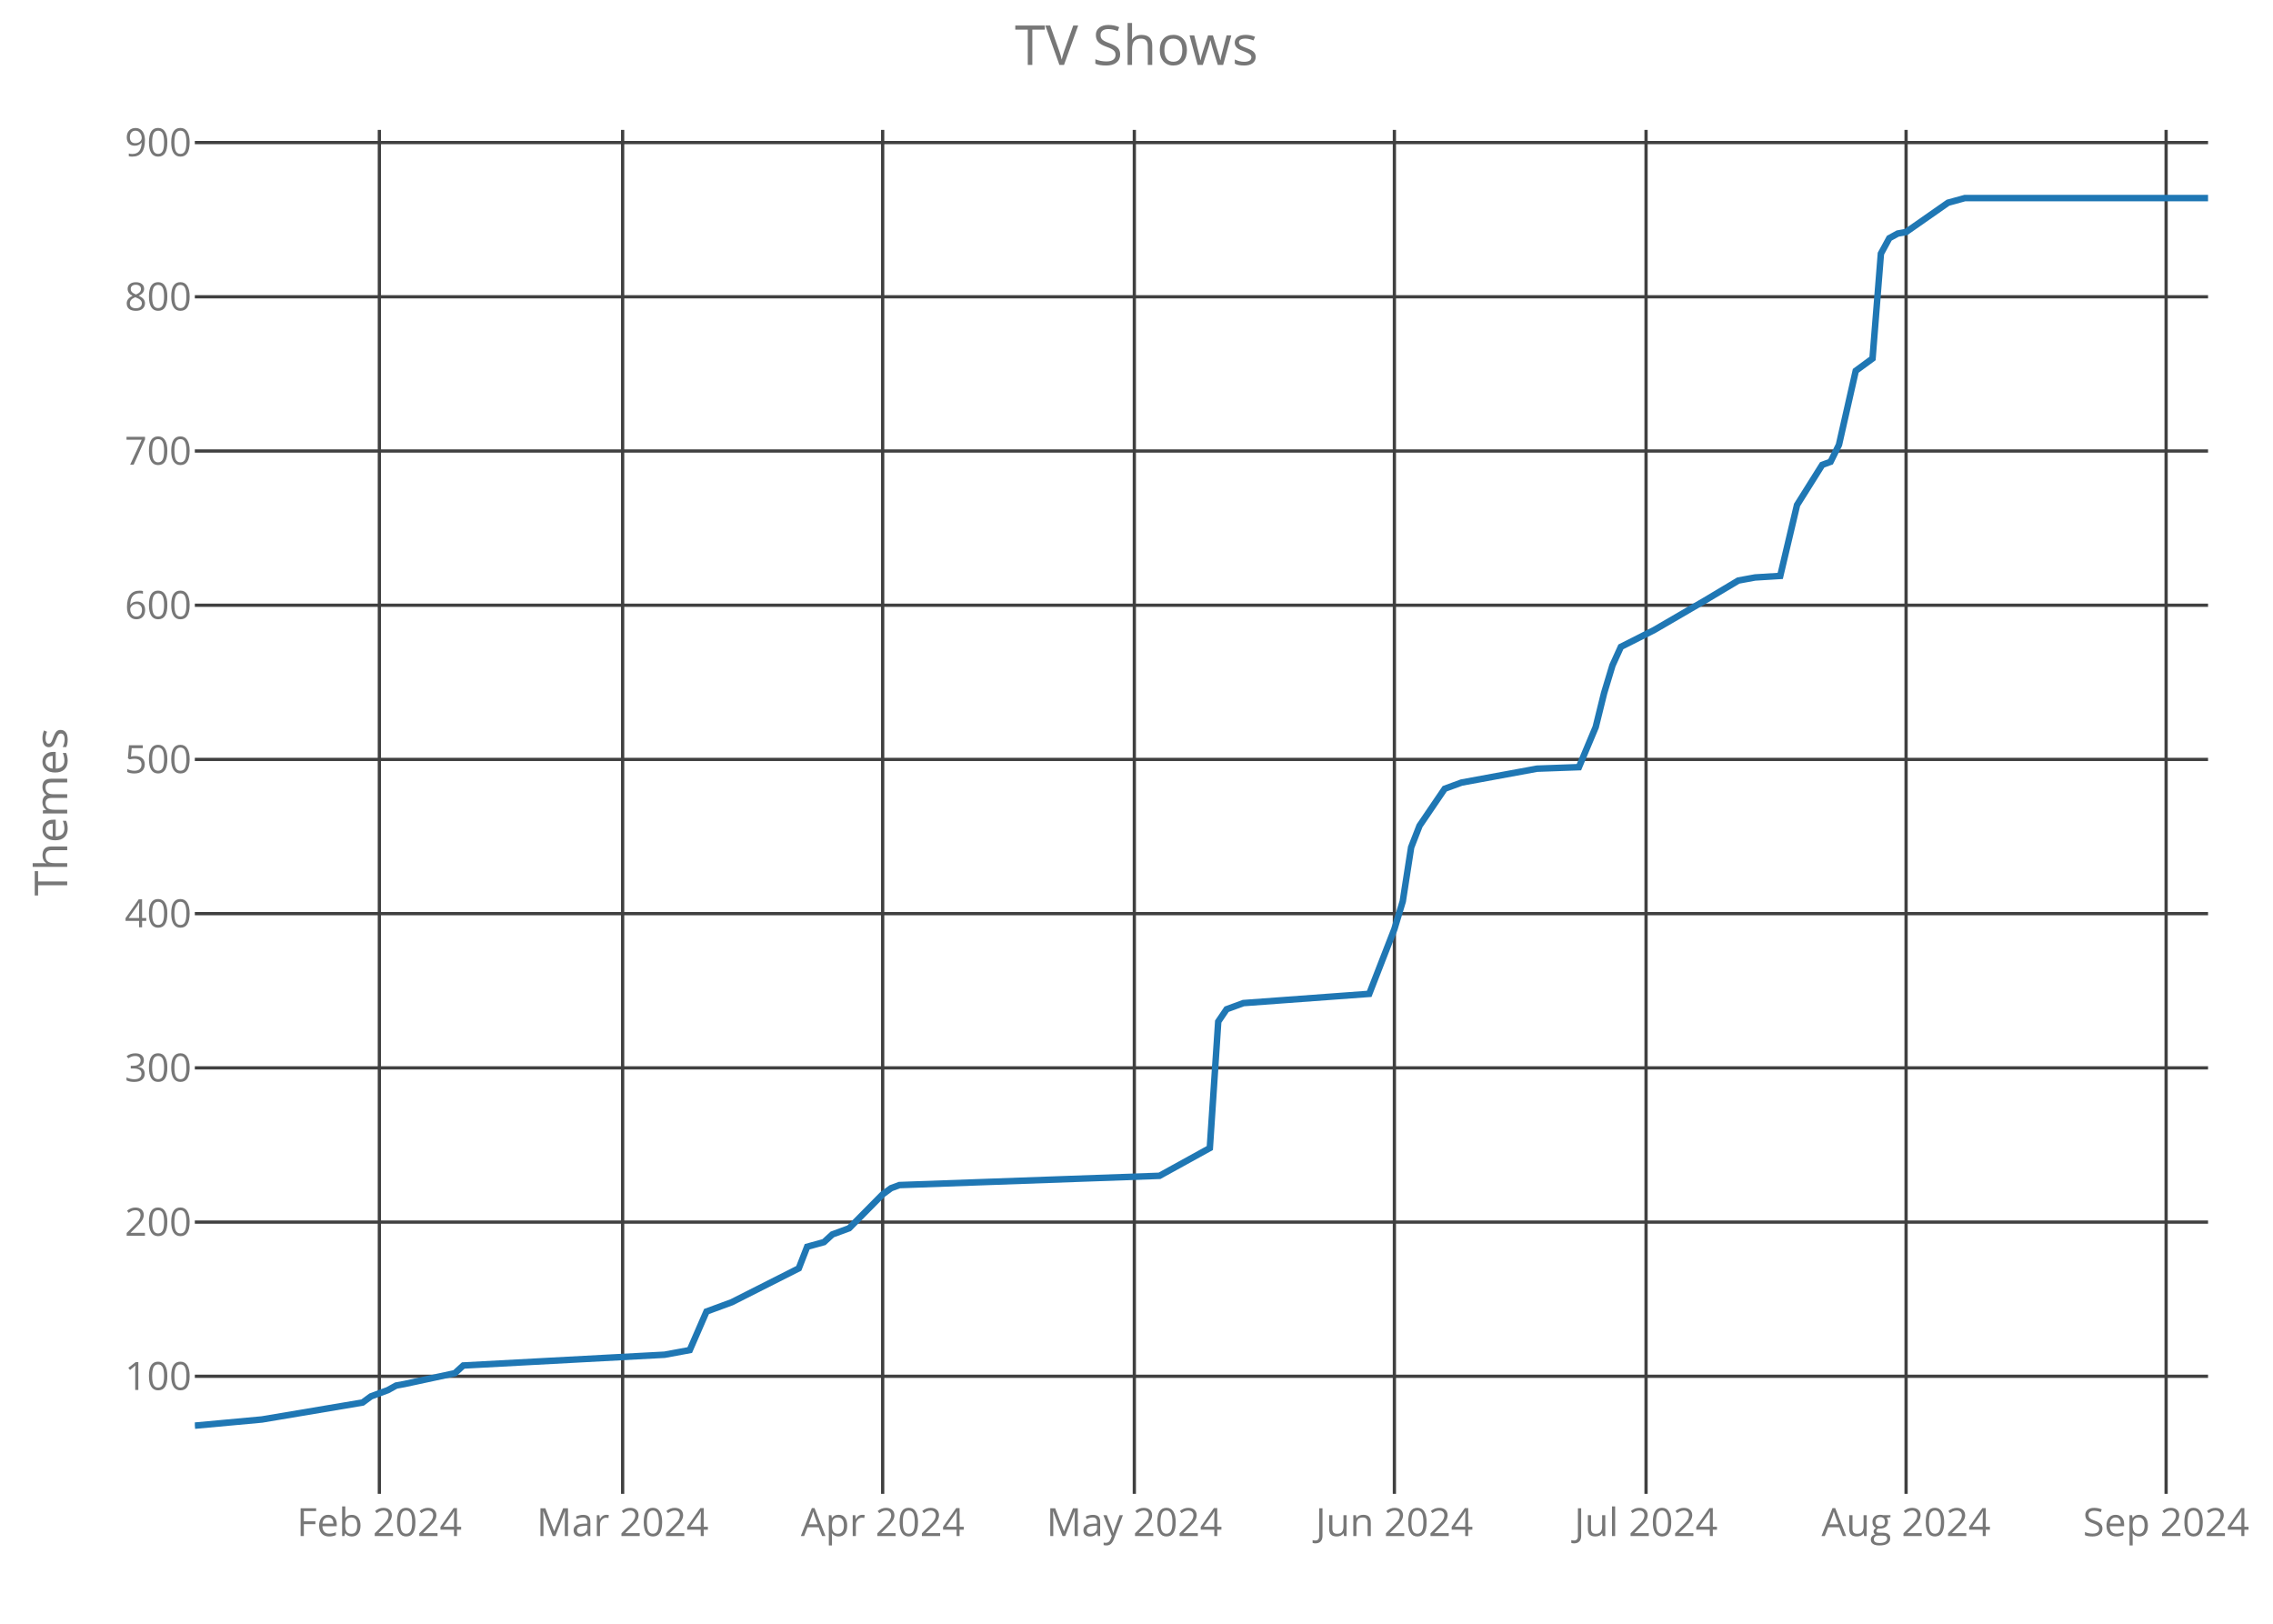
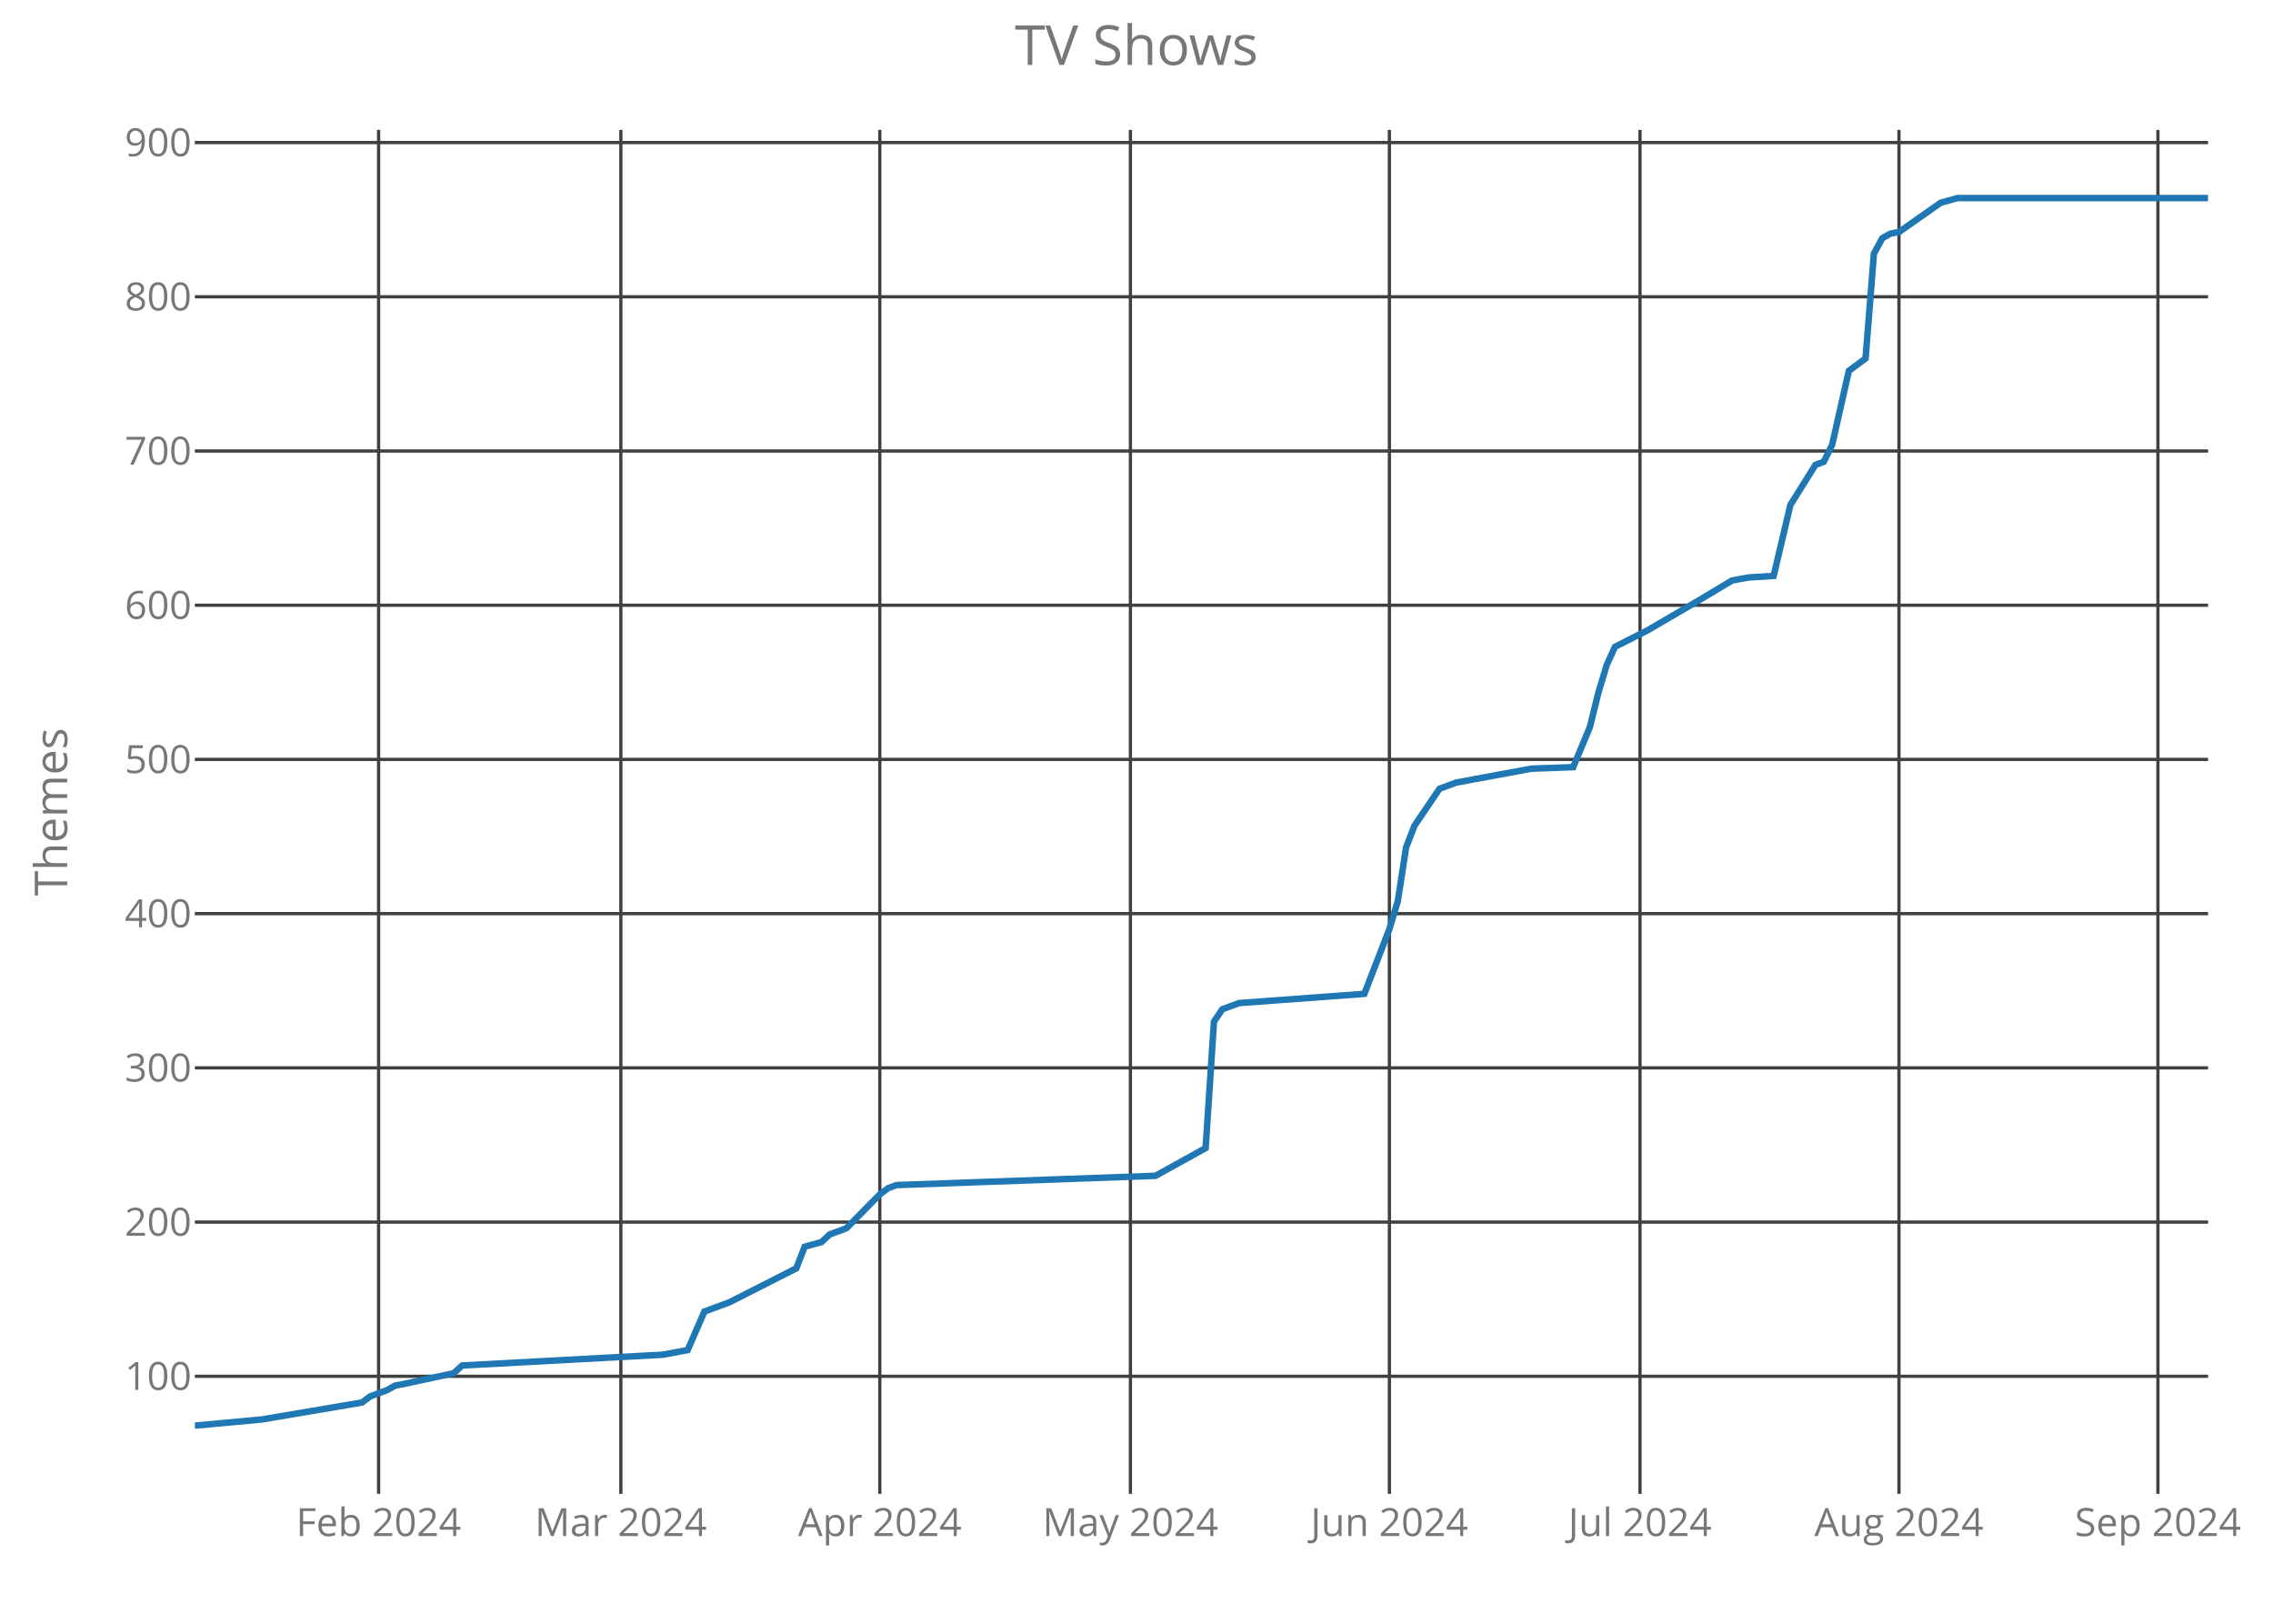
<svg xmlns="http://www.w3.org/2000/svg" class="main-svg" width="700" height="500" style="" viewBox="0 0 700 500">
  <rect x="0" y="0" width="700" height="500" style="fill: rgb(0, 0, 0); fill-opacity: 0;" />
-   <defs id="defs-17c659">
+   <defs id="defs-7ad351">
    <g class="clips">
-       <clipPath id="clip17c659xyplot" class="plotclip">
+       <clipPath id="clip7ad351xyplot" class="plotclip">
        <rect width="620" height="420" />
      </clipPath>
-       <clipPath class="axesclip" id="clip17c659x">
+       <clipPath class="axesclip" id="clip7ad351x">
        <rect x="60" y="0" width="620" height="500" />
      </clipPath>
-       <clipPath class="axesclip" id="clip17c659y">
+       <clipPath class="axesclip" id="clip7ad351y">
        <rect x="0" y="40" width="700" height="420" />
      </clipPath>
-       <clipPath class="axesclip" id="clip17c659xy">
+       <clipPath class="axesclip" id="clip7ad351xy">
        <rect x="60" y="40" width="620" height="420" />
      </clipPath>
    </g>
    <g class="gradients" />
  </defs>
  <g class="bglayer">
    <rect class="bg" x="60" y="40" width="620" height="420" style="fill: rgb(0, 0, 0); fill-opacity: 0; stroke-width: 0;" />
  </g>
  <g class="layer-below">
    <g class="imagelayer" />
    <g class="shapelayer" />
  </g>
  <g class="cartesianlayer">
    <g class="subplot xy">
      <g class="layer-subplot">
        <g class="shapelayer" />
        <g class="imagelayer" />
      </g>
      <g class="gridlayer">
        <g class="x">
-           <path class="xgrid crisp" transform="translate(116.83,0)" d="M0,40v420" style="stroke: rgb(64, 64, 64); stroke-opacity: 1; stroke-width: 1px;" />
-           <path class="xgrid crisp" transform="translate(191.75,0)" d="M0,40v420" style="stroke: rgb(64, 64, 64); stroke-opacity: 1; stroke-width: 1px;" />
-           <path class="xgrid crisp" transform="translate(271.83,0)" d="M0,40v420" style="stroke: rgb(64, 64, 64); stroke-opacity: 1; stroke-width: 1px;" />
-           <path class="xgrid crisp" transform="translate(349.33,0)" d="M0,40v420" style="stroke: rgb(64, 64, 64); stroke-opacity: 1; stroke-width: 1px;" />
-           <path class="xgrid crisp" transform="translate(429.42,0)" d="M0,40v420" style="stroke: rgb(64, 64, 64); stroke-opacity: 1; stroke-width: 1px;" />
-           <path class="xgrid crisp" transform="translate(506.92,0)" d="M0,40v420" style="stroke: rgb(64, 64, 64); stroke-opacity: 1; stroke-width: 1px;" />
-           <path class="xgrid crisp" transform="translate(587,0)" d="M0,40v420" style="stroke: rgb(64, 64, 64); stroke-opacity: 1; stroke-width: 1px;" />
-           <path class="xgrid crisp" transform="translate(667.08,0)" d="M0,40v420" style="stroke: rgb(64, 64, 64); stroke-opacity: 1; stroke-width: 1px;" />
+           <path class="xgrid crisp" transform="translate(116.6,0)" d="M0,40v420" style="stroke: rgb(64, 64, 64); stroke-opacity: 1; stroke-width: 1px;" />
+           <path class="xgrid crisp" transform="translate(191.2,0)" d="M0,40v420" style="stroke: rgb(64, 64, 64); stroke-opacity: 1; stroke-width: 1px;" />
+           <path class="xgrid crisp" transform="translate(270.95,0)" d="M0,40v420" style="stroke: rgb(64, 64, 64); stroke-opacity: 1; stroke-width: 1px;" />
+           <path class="xgrid crisp" transform="translate(348.13,0)" d="M0,40v420" style="stroke: rgb(64, 64, 64); stroke-opacity: 1; stroke-width: 1px;" />
+           <path class="xgrid crisp" transform="translate(427.88,0)" d="M0,40v420" style="stroke: rgb(64, 64, 64); stroke-opacity: 1; stroke-width: 1px;" />
+           <path class="xgrid crisp" transform="translate(505.06,0)" d="M0,40v420" style="stroke: rgb(64, 64, 64); stroke-opacity: 1; stroke-width: 1px;" />
+           <path class="xgrid crisp" transform="translate(584.81,0)" d="M0,40v420" style="stroke: rgb(64, 64, 64); stroke-opacity: 1; stroke-width: 1px;" />
+           <path class="xgrid crisp" transform="translate(664.56,0)" d="M0,40v420" style="stroke: rgb(64, 64, 64); stroke-opacity: 1; stroke-width: 1px;" />
        </g>
        <g class="y">
          <path class="ygrid crisp" transform="translate(0,423.8)" d="M60,0h620" style="stroke: rgb(64, 64, 64); stroke-opacity: 1; stroke-width: 1px;" />
          <path class="ygrid crisp" transform="translate(0,376.32)" d="M60,0h620" style="stroke: rgb(64, 64, 64); stroke-opacity: 1; stroke-width: 1px;" />
          <path class="ygrid crisp" transform="translate(0,328.83)" d="M60,0h620" style="stroke: rgb(64, 64, 64); stroke-opacity: 1; stroke-width: 1px;" />
          <path class="ygrid crisp" transform="translate(0,281.34)" d="M60,0h620" style="stroke: rgb(64, 64, 64); stroke-opacity: 1; stroke-width: 1px;" />
          <path class="ygrid crisp" transform="translate(0,233.85)" d="M60,0h620" style="stroke: rgb(64, 64, 64); stroke-opacity: 1; stroke-width: 1px;" />
          <path class="ygrid crisp" transform="translate(0,186.37)" d="M60,0h620" style="stroke: rgb(64, 64, 64); stroke-opacity: 1; stroke-width: 1px;" />
          <path class="ygrid crisp" transform="translate(0,138.88)" d="M60,0h620" style="stroke: rgb(64, 64, 64); stroke-opacity: 1; stroke-width: 1px;" />
          <path class="ygrid crisp" transform="translate(0,91.39)" d="M60,0h620" style="stroke: rgb(64, 64, 64); stroke-opacity: 1; stroke-width: 1px;" />
          <path class="ygrid crisp" transform="translate(0,43.9)" d="M60,0h620" style="stroke: rgb(64, 64, 64); stroke-opacity: 1; stroke-width: 1px;" />
        </g>
      </g>
      <g class="zerolinelayer" />
      <path class="xlines-below crisp" d="M0,0" style="fill: none;" />
      <path class="ylines-below crisp" d="M0,0" style="fill: none;" />
      <g class="overlines-below" />
      <g class="xaxislayer-below">
        <g class="xtick">
-           <text text-anchor="middle" x="0" y="473" transform="translate(116.83,0)" style="font-family: 'Open Sans'; font-size: 12px; fill: rgb(119, 119, 119); fill-opacity: 1; white-space: pre;">Feb 2024</text>
+           <text text-anchor="middle" x="0" y="473" transform="translate(116.6,0)" style="font-family: 'Open Sans'; font-size: 12px; fill: rgb(119, 119, 119); fill-opacity: 1; white-space: pre;">Feb 2024</text>
        </g>
        <g class="xtick">
-           <text text-anchor="middle" x="0" y="473" transform="translate(191.75,0)" style="font-family: 'Open Sans'; font-size: 12px; fill: rgb(119, 119, 119); fill-opacity: 1; white-space: pre;">Mar 2024</text>
+           <text text-anchor="middle" x="0" y="473" transform="translate(191.2,0)" style="font-family: 'Open Sans'; font-size: 12px; fill: rgb(119, 119, 119); fill-opacity: 1; white-space: pre;">Mar 2024</text>
        </g>
        <g class="xtick">
-           <text text-anchor="middle" x="0" y="473" transform="translate(271.83,0)" style="font-family: 'Open Sans'; font-size: 12px; fill: rgb(119, 119, 119); fill-opacity: 1; white-space: pre;">Apr 2024</text>
+           <text text-anchor="middle" x="0" y="473" transform="translate(270.95,0)" style="font-family: 'Open Sans'; font-size: 12px; fill: rgb(119, 119, 119); fill-opacity: 1; white-space: pre;">Apr 2024</text>
        </g>
        <g class="xtick">
-           <text text-anchor="middle" x="0" y="473" transform="translate(349.33,0)" style="font-family: 'Open Sans'; font-size: 12px; fill: rgb(119, 119, 119); fill-opacity: 1; white-space: pre;">May 2024</text>
+           <text text-anchor="middle" x="0" y="473" transform="translate(348.13,0)" style="font-family: 'Open Sans'; font-size: 12px; fill: rgb(119, 119, 119); fill-opacity: 1; white-space: pre;">May 2024</text>
        </g>
        <g class="xtick">
-           <text text-anchor="middle" x="0" y="473" transform="translate(429.42,0)" style="font-family: 'Open Sans'; font-size: 12px; fill: rgb(119, 119, 119); fill-opacity: 1; white-space: pre;">Jun 2024</text>
+           <text text-anchor="middle" x="0" y="473" transform="translate(427.88,0)" style="font-family: 'Open Sans'; font-size: 12px; fill: rgb(119, 119, 119); fill-opacity: 1; white-space: pre;">Jun 2024</text>
        </g>
        <g class="xtick">
-           <text text-anchor="middle" x="0" y="473" transform="translate(506.92,0)" style="font-family: 'Open Sans'; font-size: 12px; fill: rgb(119, 119, 119); fill-opacity: 1; white-space: pre;">Jul 2024</text>
+           <text text-anchor="middle" x="0" y="473" transform="translate(505.06,0)" style="font-family: 'Open Sans'; font-size: 12px; fill: rgb(119, 119, 119); fill-opacity: 1; white-space: pre;">Jul 2024</text>
        </g>
        <g class="xtick">
-           <text text-anchor="middle" x="0" y="473" transform="translate(587,0)" style="font-family: 'Open Sans'; font-size: 12px; fill: rgb(119, 119, 119); fill-opacity: 1; white-space: pre;">Aug 2024</text>
+           <text text-anchor="middle" x="0" y="473" transform="translate(584.81,0)" style="font-family: 'Open Sans'; font-size: 12px; fill: rgb(119, 119, 119); fill-opacity: 1; white-space: pre;">Aug 2024</text>
        </g>
        <g class="xtick">
-           <text text-anchor="middle" x="0" y="473" transform="translate(667.08,0)" style="font-family: 'Open Sans'; font-size: 12px; fill: rgb(119, 119, 119); fill-opacity: 1; white-space: pre;">Sep 2024</text>
+           <text text-anchor="middle" x="0" y="473" transform="translate(664.56,0)" style="font-family: 'Open Sans'; font-size: 12px; fill: rgb(119, 119, 119); fill-opacity: 1; white-space: pre;">Sep 2024</text>
        </g>
      </g>
      <g class="yaxislayer-below">
        <g class="ytick">
          <text text-anchor="end" x="59" y="4.2" transform="translate(0,423.8)" style="font-family: 'Open Sans'; font-size: 12px; fill: rgb(119, 119, 119); fill-opacity: 1; white-space: pre;">100</text>
        </g>
        <g class="ytick">
          <text text-anchor="end" x="59" y="4.2" transform="translate(0,376.32)" style="font-family: 'Open Sans'; font-size: 12px; fill: rgb(119, 119, 119); fill-opacity: 1; white-space: pre;">200</text>
        </g>
        <g class="ytick">
          <text text-anchor="end" x="59" y="4.2" transform="translate(0,328.83)" style="font-family: 'Open Sans'; font-size: 12px; fill: rgb(119, 119, 119); fill-opacity: 1; white-space: pre;">300</text>
        </g>
        <g class="ytick">
          <text text-anchor="end" x="59" y="4.2" transform="translate(0,281.34)" style="font-family: 'Open Sans'; font-size: 12px; fill: rgb(119, 119, 119); fill-opacity: 1; white-space: pre;">400</text>
        </g>
        <g class="ytick">
          <text text-anchor="end" x="59" y="4.2" transform="translate(0,233.85)" style="font-family: 'Open Sans'; font-size: 12px; fill: rgb(119, 119, 119); fill-opacity: 1; white-space: pre;">500</text>
        </g>
        <g class="ytick">
          <text text-anchor="end" x="59" y="4.2" transform="translate(0,186.37)" style="font-family: 'Open Sans'; font-size: 12px; fill: rgb(119, 119, 119); fill-opacity: 1; white-space: pre;">600</text>
        </g>
        <g class="ytick">
          <text text-anchor="end" x="59" y="4.2" transform="translate(0,138.88)" style="font-family: 'Open Sans'; font-size: 12px; fill: rgb(119, 119, 119); fill-opacity: 1; white-space: pre;">700</text>
        </g>
        <g class="ytick">
          <text text-anchor="end" x="59" y="4.2" transform="translate(0,91.39)" style="font-family: 'Open Sans'; font-size: 12px; fill: rgb(119, 119, 119); fill-opacity: 1; white-space: pre;">800</text>
        </g>
        <g class="ytick">
          <text text-anchor="end" x="59" y="4.2" transform="translate(0,43.9)" style="font-family: 'Open Sans'; font-size: 12px; fill: rgb(119, 119, 119); fill-opacity: 1; white-space: pre;">900</text>
        </g>
      </g>
      <g class="overaxes-below" />
-       <g class="plot" transform="translate(60,40)" clip-path="url('#clip17c659xyplot')">
+       <g class="plot" transform="translate(60,40)" clip-path="url('#clip7ad351xyplot')">
        <g class="scatterlayer mlayer">
-           <g class="trace scatter trace171c51" style="stroke-miterlimit: 2; opacity: 1;">
+           <g class="trace scatter trace399111" style="stroke-miterlimit: 2; opacity: 1;">
            <g class="fills" />
            <g class="errorbars" />
            <g class="lines">
-               <path class="js-line" d="M0,399L20.67,397.1L51.67,391.88L54.25,389.98L59.42,388.08L62,386.65L64.58,386.18L80.08,382.85L82.67,380.48L144.67,377.16L152.42,375.73L157.58,363.86L165.33,361.01L186,350.56L188.58,343.91L193.75,342.49L196.33,340.12L201.5,338.22L211.83,327.77L214.42,325.87L217,324.92L297.08,322.07L312.58,313.52L315.17,274.58L317.75,270.78L322.92,268.88L361.67,266.04L369.42,246.09L372,237.54L374.58,220.92L377.17,214.27L384.92,202.88L390.08,200.98L413.33,196.7L426.25,196.23L431.42,183.88L434,173.43L436.58,164.89L439.17,159.19L449.5,153.96L465,144.94L475.33,138.77L477.92,138.29L480.5,137.82L488.25,137.34L493.42,115.5L501.17,103.15L503.75,102.2L506.33,96.98L511.5,74.19L516.67,70.39L519.25,38.1L521.83,33.35L524.42,31.92L527,31.45L539.92,22.42L545.08,21L620,21" style="vector-effect: non-scaling-stroke; fill: none; stroke: rgb(31, 119, 180); stroke-opacity: 1; stroke-width: 2px; opacity: 1;" />
+               <path class="js-line" d="M0,399L20.58,397.1L51.45,391.88L54.02,389.98L59.17,388.08L61.74,386.65L64.32,386.18L79.75,382.85L82.32,380.48L144.07,377.16L151.78,375.73L156.93,363.86L164.65,361.01L185.23,350.56L187.8,343.91L192.95,342.49L195.52,340.12L200.66,338.22L210.95,327.77L213.53,325.87L216.1,324.92L295.85,322.07L311.29,313.52L313.86,274.58L316.43,270.78L321.58,268.88L360.17,266.04L367.88,246.09L370.46,237.54L373.03,220.92L375.6,214.27L383.32,202.88L388.46,200.98L411.62,196.7L424.48,196.23L429.63,183.88L432.2,173.43L434.77,164.89L437.34,159.19L447.63,153.96L463.07,144.94L473.36,138.77L475.93,138.29L478.51,137.82L486.22,137.34L491.37,115.5L499.09,103.15L501.66,102.2L504.23,96.98L509.38,74.19L514.52,70.39L517.1,38.1L519.67,33.35L522.24,31.92L524.81,31.45L537.68,22.42L542.82,21L620,21" style="vector-effect: non-scaling-stroke; fill: none; stroke: rgb(31, 119, 180); stroke-opacity: 1; stroke-width: 2px; opacity: 1;" />
            </g>
            <g class="points" />
            <g class="text" />
          </g>
        </g>
      </g>
      <g class="overplot" />
      <path class="xlines-above" />
      <path class="ylines-above" />
      <g class="overlines-above" />
      <g class="xaxislayer-above" />
      <g class="yaxislayer-above" />
      <g class="overaxes-above" />
    </g>
  </g>
  <g class="polarlayer" />
  <g class="ternarylayer" />
  <g class="geolayer" />
  <g class="funnelarealayer" />
  <g class="pielayer" />
  <g class="treemaplayer" />
  <g class="sunburstlayer" />
  <g class="glimages" />
-   <defs id="topdefs-17c659">
+   <defs id="topdefs-7ad351">
    <g class="clips" />
  </defs>
  <g class="layer-above">
    <g class="imagelayer" />
    <g class="shapelayer" />
  </g>
  <g class="infolayer">
    <g class="g-gtitle">
      <text class="gtitle" x="350" y="20" text-anchor="middle" dy="0em" style="font-family: 'Open Sans'; font-size: 17px; fill: rgb(119, 119, 119); opacity: 1; font-weight: normal; white-space: pre;">TV Shows</text>
    </g>
    <g class="g-xtitle" />
    <g class="g-ytitle">
      <text class="ytitle" transform="rotate(-90,20.7,250)" x="20.7" y="250" text-anchor="middle" style="font-family: 'Open Sans'; font-size: 14px; fill: rgb(119, 119, 119); opacity: 1; font-weight: normal; white-space: pre;">Themes</text>
    </g>
  </g>
</svg>
